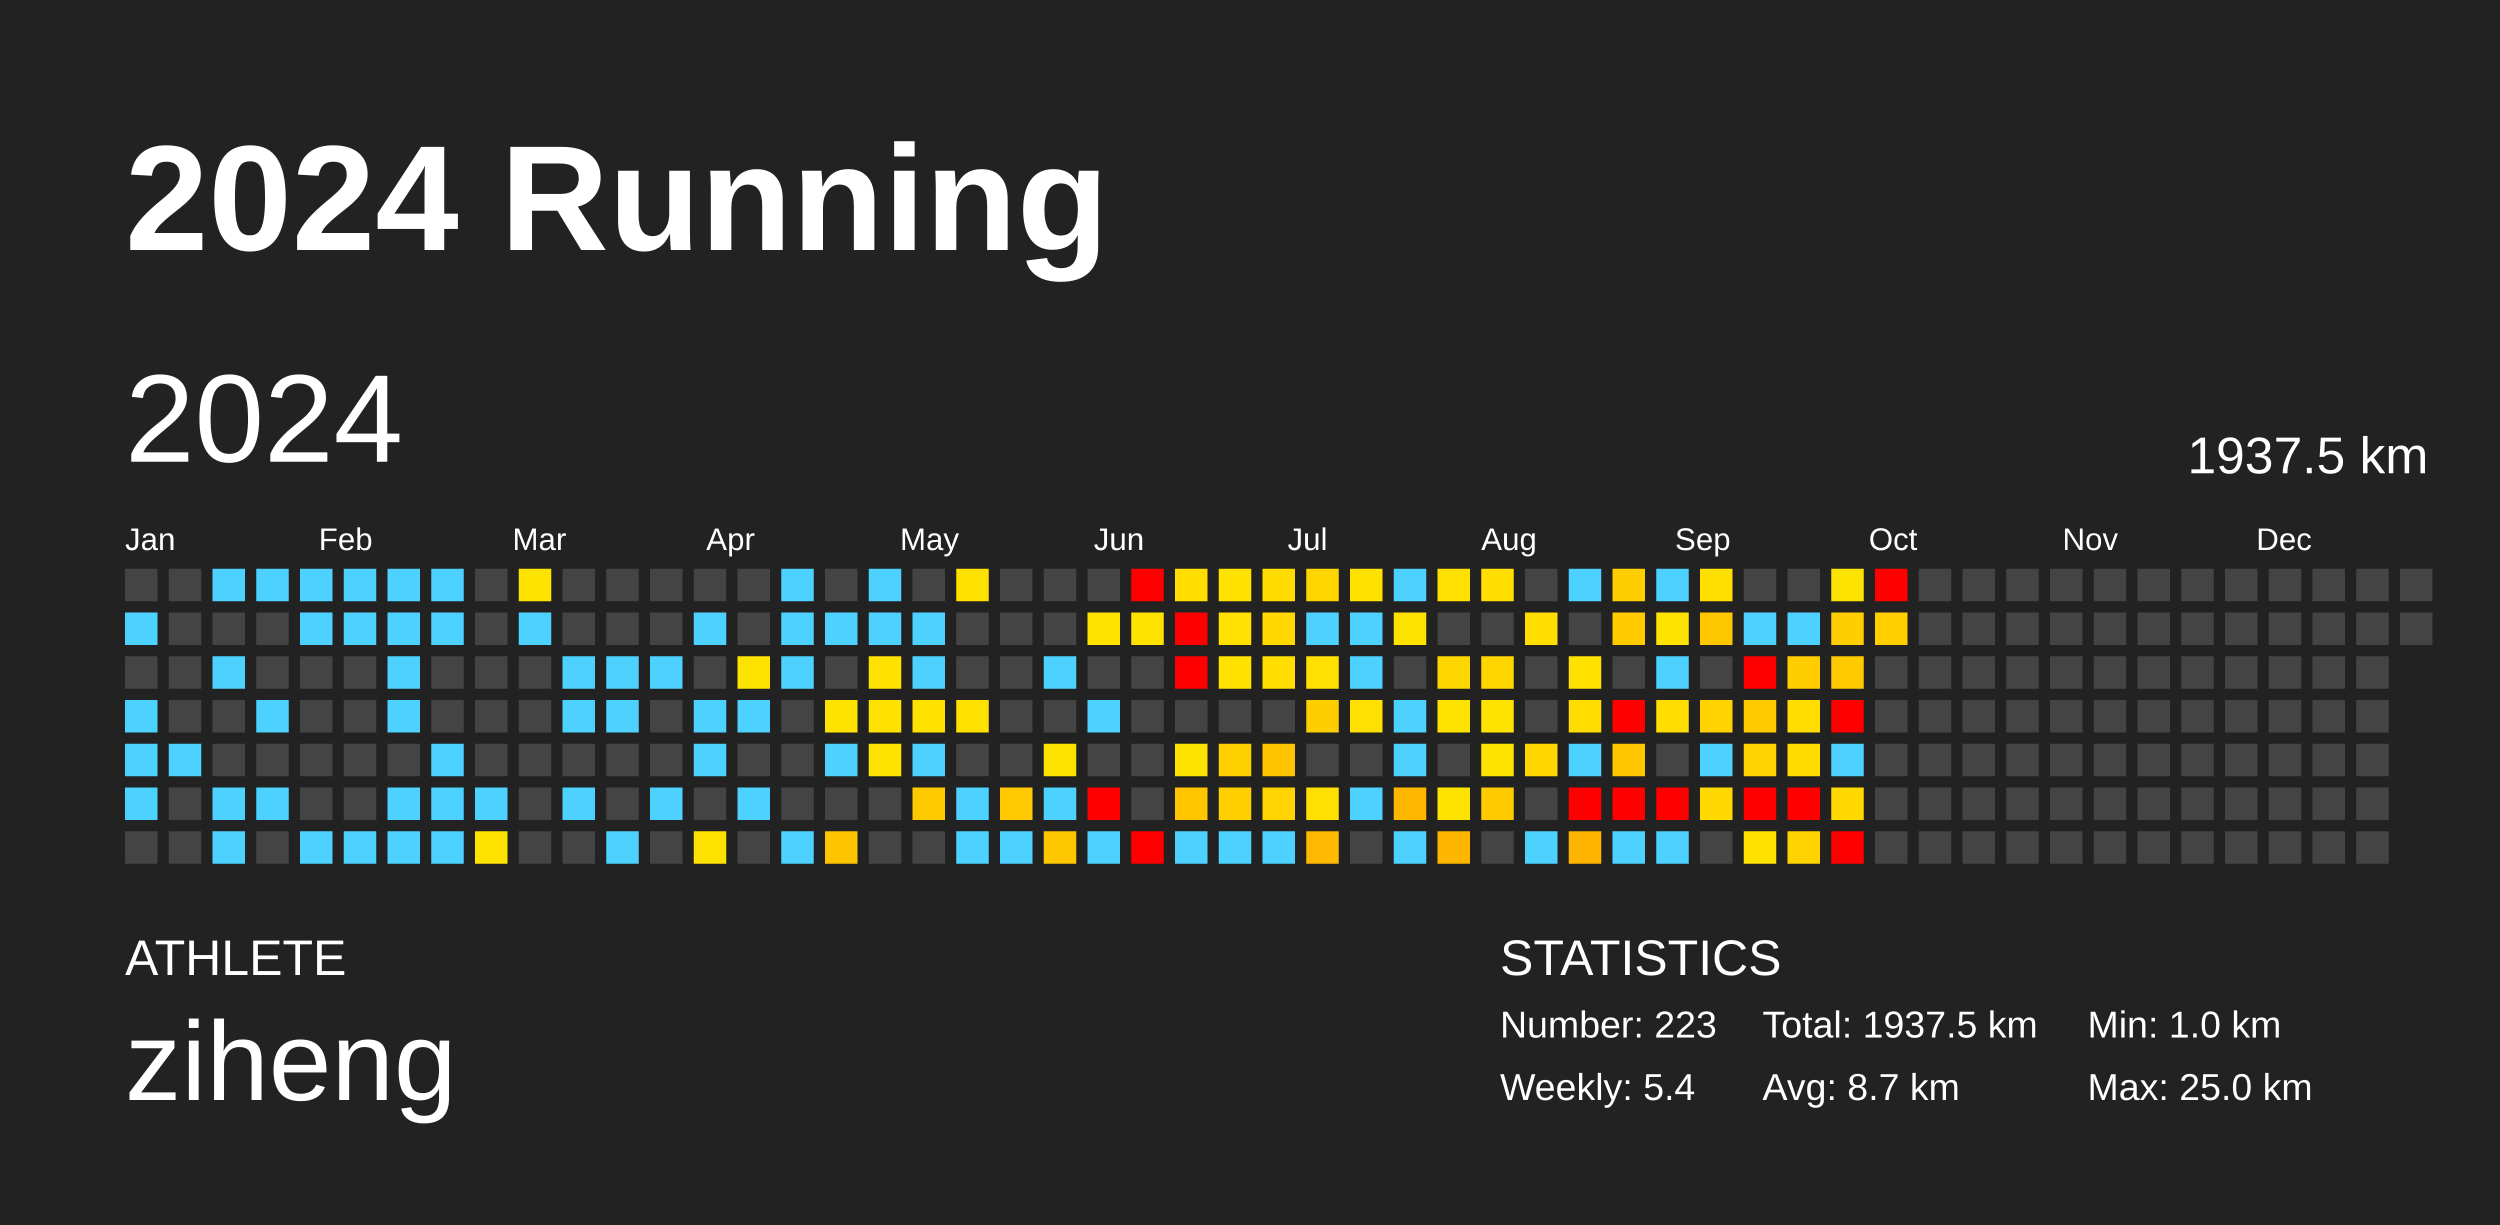
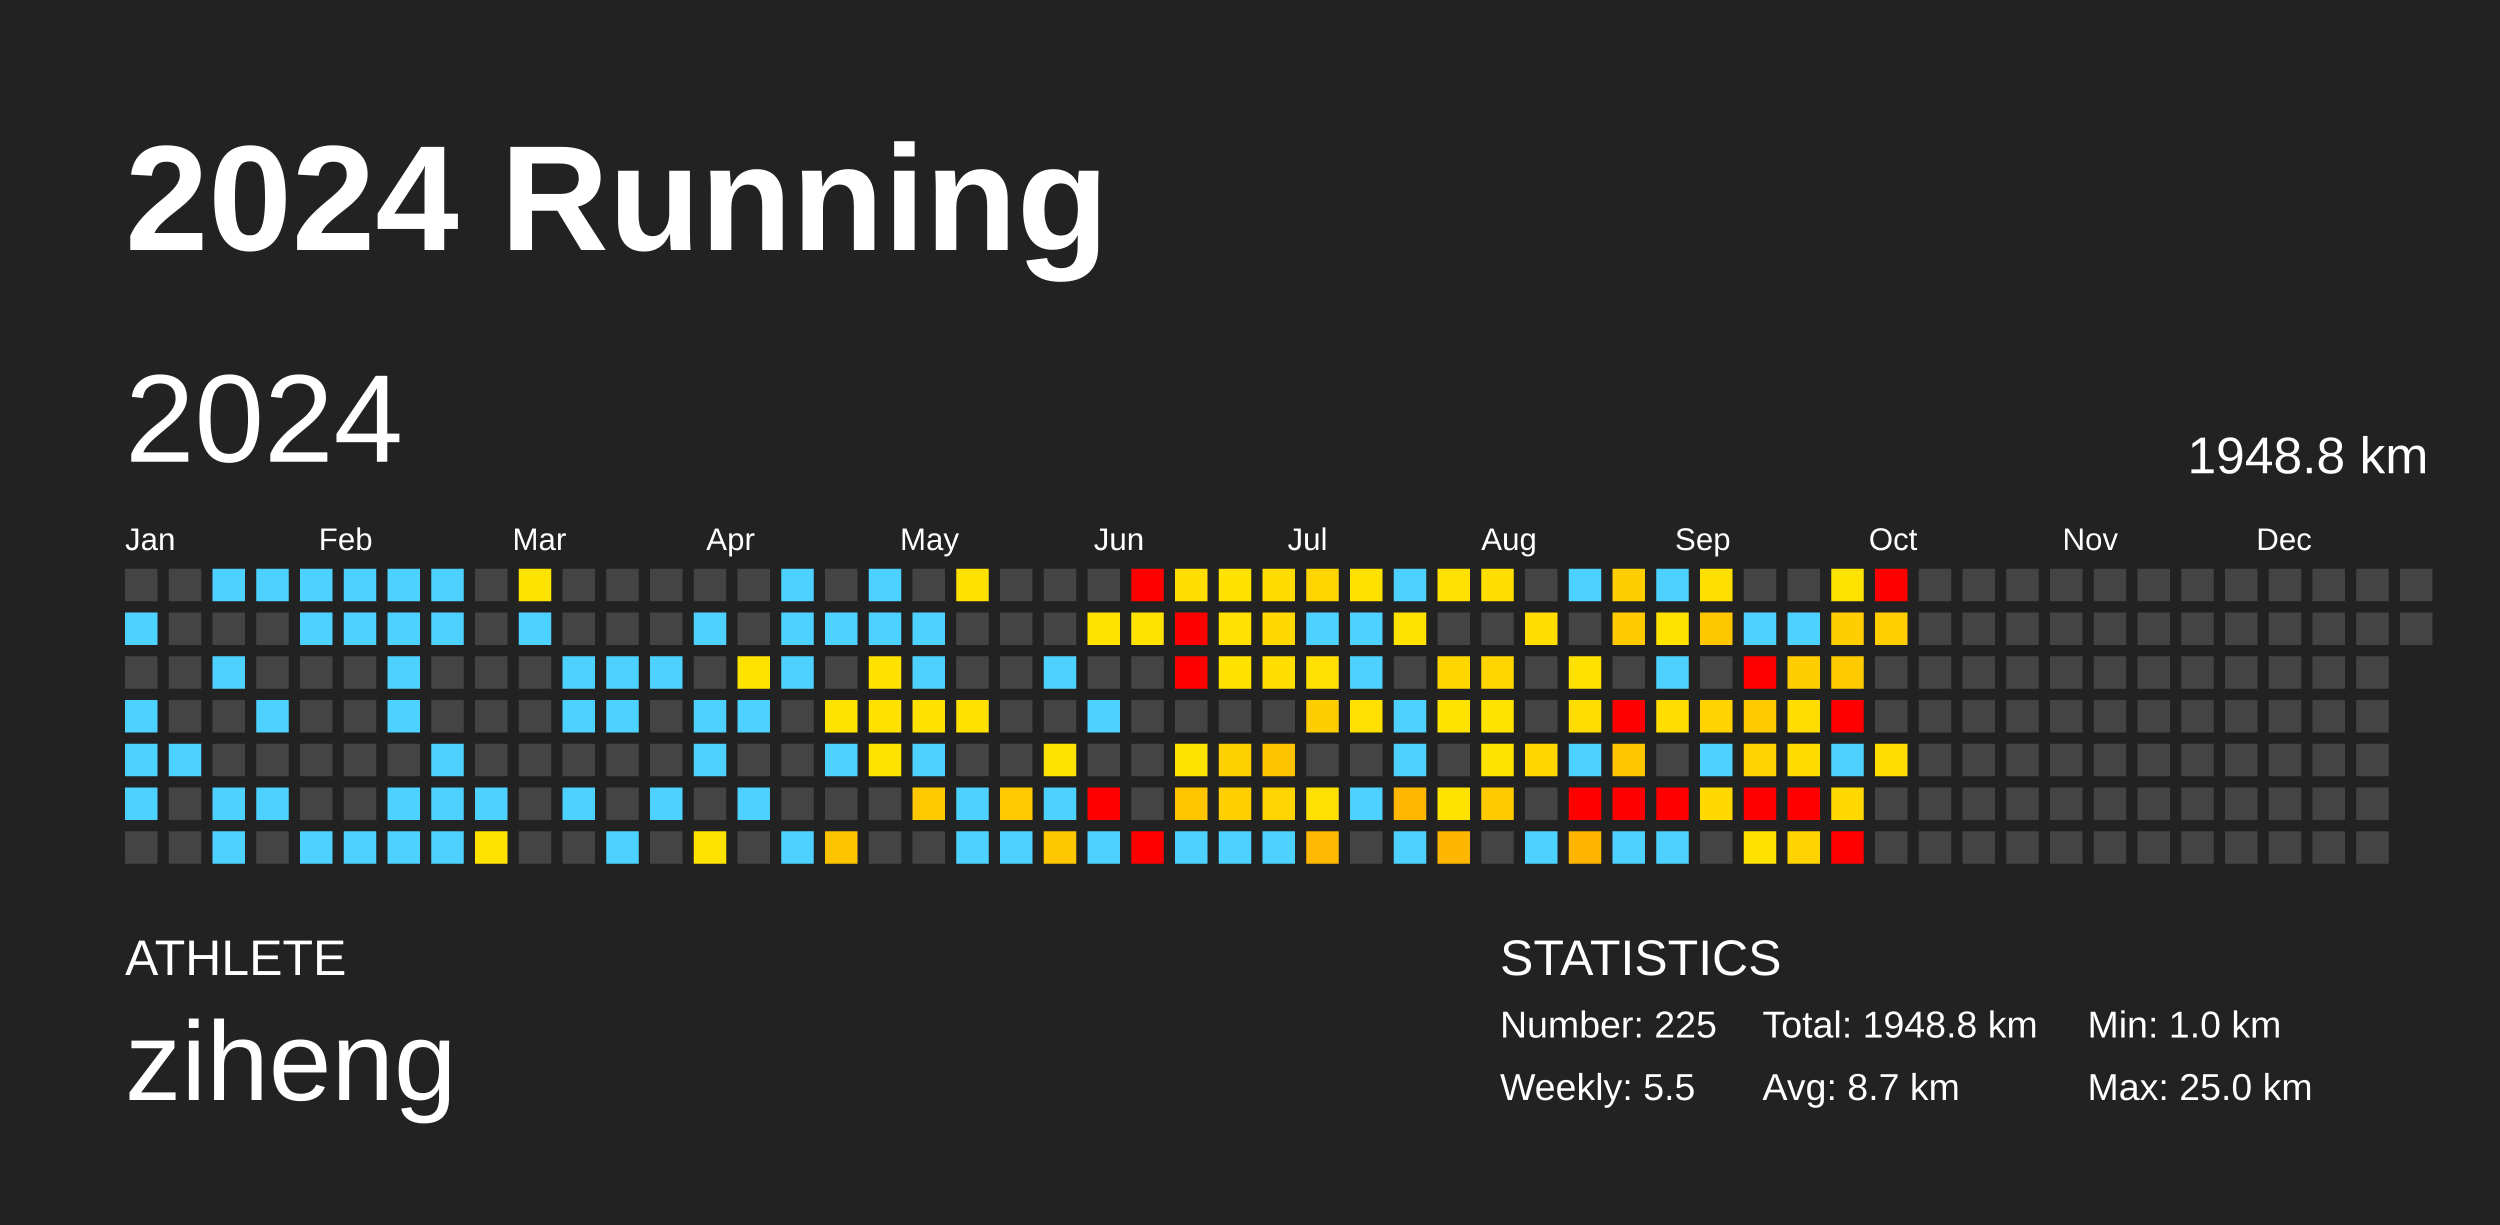
<svg xmlns="http://www.w3.org/2000/svg" baseProfile="full" height="98mm" version="1.1" viewBox="0,0,200,98" width="200mm">
  <defs />
  <rect fill="#222222" height="98" width="200" x="0" y="0" />
  <text fill="#FFFFFF" style="font-size:12px; font-family:Arial; font-weight:bold;" x="10" y="20">2024 Running</text>
  <text fill="#FFFFFF" style="font-size:4px; font-family:Arial" x="10" y="78">ATHLETE</text>
  <text fill="#FFFFFF" style="font-size:9px; font-family:Arial" x="10" y="88">ziheng</text>
  <text fill="#FFFFFF" style="font-size:4px; font-family:Arial" x="120" y="78">STATISTICS</text>
-   <text fill="#FFFFFF" style="font-size:3px; font-family:Arial" x="120" y="83">Number: 223</text>
-   <text fill="#FFFFFF" style="font-size:3px; font-family:Arial" x="120" y="88">Weekly: 5.4</text>
-   <text fill="#FFFFFF" style="font-size:3px; font-family:Arial" x="141" y="83">Total: 1937.5 km</text>
+   <text fill="#FFFFFF" style="font-size:3px; font-family:Arial" x="120" y="83">Number: 225</text>
+   <text fill="#FFFFFF" style="font-size:3px; font-family:Arial" x="120" y="88">Weekly: 5.5</text>
+   <text fill="#FFFFFF" style="font-size:3px; font-family:Arial" x="141" y="83">Total: 1948.8 km</text>
  <text fill="#FFFFFF" style="font-size:3px; font-family:Arial" x="141" y="88">Avg: 8.7 km</text>
  <text fill="#FFFFFF" style="font-size:3px; font-family:Arial" x="167" y="83">Min: 1.0 km</text>
  <text fill="#FFFFFF" style="font-size:3px; font-family:Arial" x="167" y="88">Max: 25.0 km</text>
  <text dominant-baseline="hanging" fill="#FFFFFF" style="font-size:10.0px; font-family:Arial;" x="10" y="30">2024</text>
-   <text dominant-baseline="hanging" fill="#FFFFFF" style="font-size:4.125px; font-family:Arial;" x="175" y="35">1937.5 km</text>
+   <text dominant-baseline="hanging" fill="#FFFFFF" style="font-size:4.125px; font-family:Arial;" x="175" y="35">1948.8 km</text>
  <text fill="#FFFFFF" style="font-size:2.5px; font-family:Arial" x="10.0" y="44">Jan</text>
  <text fill="#FFFFFF" style="font-size:2.5px; font-family:Arial" x="25.5" y="44">Feb</text>
  <text fill="#FFFFFF" style="font-size:2.5px; font-family:Arial" x="41.0" y="44">Mar</text>
  <text fill="#FFFFFF" style="font-size:2.5px; font-family:Arial" x="56.5" y="44">Apr</text>
  <text fill="#FFFFFF" style="font-size:2.5px; font-family:Arial" x="72.0" y="44">May</text>
  <text fill="#FFFFFF" style="font-size:2.5px; font-family:Arial" x="87.5" y="44">Jun</text>
  <text fill="#FFFFFF" style="font-size:2.5px; font-family:Arial" x="103.0" y="44">Jul</text>
  <text fill="#FFFFFF" style="font-size:2.5px; font-family:Arial" x="118.5" y="44">Aug</text>
  <text fill="#FFFFFF" style="font-size:2.5px; font-family:Arial" x="134.0" y="44">Sep</text>
  <text fill="#FFFFFF" style="font-size:2.5px; font-family:Arial" x="149.5" y="44">Oct</text>
  <text fill="#FFFFFF" style="font-size:2.5px; font-family:Arial" x="165.0" y="44">Nov</text>
  <text fill="#FFFFFF" style="font-size:2.5px; font-family:Arial" x="180.5" y="44">Dec</text>
  <rect fill="#444444" height="2.6" width="2.6" x="10.0" y="45.5" />
  <rect fill="#4dd2ff" height="2.6" width="2.6" x="10.0" y="49.0" />
  <rect fill="#444444" height="2.6" width="2.6" x="10.0" y="52.5" />
  <rect fill="#4dd2ff" height="2.6" width="2.6" x="10.0" y="56.0" />
  <rect fill="#4dd2ff" height="2.6" width="2.6" x="10.0" y="59.5" />
  <rect fill="#4dd2ff" height="2.6" width="2.6" x="10.0" y="63.0" />
  <rect fill="#444444" height="2.6" width="2.6" x="10.0" y="66.5" />
  <rect fill="#444444" height="2.6" width="2.6" x="13.5" y="45.5" />
  <rect fill="#444444" height="2.6" width="2.6" x="13.5" y="49.0" />
  <rect fill="#444444" height="2.6" width="2.6" x="13.5" y="52.5" />
  <rect fill="#444444" height="2.6" width="2.6" x="13.5" y="56.0" />
  <rect fill="#4dd2ff" height="2.6" width="2.6" x="13.5" y="59.5" />
  <rect fill="#444444" height="2.6" width="2.6" x="13.5" y="63.0" />
  <rect fill="#444444" height="2.6" width="2.6" x="13.5" y="66.5" />
  <rect fill="#4dd2ff" height="2.6" width="2.6" x="17.0" y="45.5" />
  <rect fill="#444444" height="2.6" width="2.6" x="17.0" y="49.0" />
  <rect fill="#4dd2ff" height="2.6" width="2.6" x="17.0" y="52.5" />
  <rect fill="#444444" height="2.6" width="2.6" x="17.0" y="56.0" />
  <rect fill="#444444" height="2.6" width="2.6" x="17.0" y="59.5" />
  <rect fill="#4dd2ff" height="2.6" width="2.6" x="17.0" y="63.0" />
  <rect fill="#4dd2ff" height="2.6" width="2.6" x="17.0" y="66.5" />
  <rect fill="#4dd2ff" height="2.6" width="2.6" x="20.5" y="45.5" />
  <rect fill="#444444" height="2.6" width="2.6" x="20.5" y="49.0" />
  <rect fill="#444444" height="2.6" width="2.6" x="20.5" y="52.5" />
  <rect fill="#4dd2ff" height="2.6" width="2.6" x="20.5" y="56.0" />
  <rect fill="#444444" height="2.6" width="2.6" x="20.5" y="59.5" />
  <rect fill="#4dd2ff" height="2.6" width="2.6" x="20.5" y="63.0" />
  <rect fill="#444444" height="2.6" width="2.6" x="20.5" y="66.5" />
  <rect fill="#4dd2ff" height="2.6" width="2.6" x="24.0" y="45.5" />
  <rect fill="#4dd2ff" height="2.6" width="2.6" x="24.0" y="49.0" />
  <rect fill="#444444" height="2.6" width="2.6" x="24.0" y="52.5" />
  <rect fill="#444444" height="2.6" width="2.6" x="24.0" y="56.0" />
  <rect fill="#444444" height="2.6" width="2.6" x="24.0" y="59.5" />
  <rect fill="#444444" height="2.6" width="2.6" x="24.0" y="63.0" />
  <rect fill="#4dd2ff" height="2.6" width="2.6" x="24.0" y="66.5" />
  <rect fill="#4dd2ff" height="2.6" width="2.6" x="27.5" y="45.5" />
  <rect fill="#4dd2ff" height="2.6" width="2.6" x="27.5" y="49.0" />
  <rect fill="#444444" height="2.6" width="2.6" x="27.5" y="52.5" />
  <rect fill="#444444" height="2.6" width="2.6" x="27.5" y="56.0" />
  <rect fill="#444444" height="2.6" width="2.6" x="27.5" y="59.5" />
  <rect fill="#444444" height="2.6" width="2.6" x="27.5" y="63.0" />
  <rect fill="#4dd2ff" height="2.6" width="2.6" x="27.5" y="66.5" />
  <rect fill="#4dd2ff" height="2.6" width="2.6" x="31.0" y="45.5" />
  <rect fill="#4dd2ff" height="2.6" width="2.6" x="31.0" y="49.0" />
  <rect fill="#4dd2ff" height="2.6" width="2.6" x="31.0" y="52.5" />
  <rect fill="#4dd2ff" height="2.6" width="2.6" x="31.0" y="56.0" />
  <rect fill="#444444" height="2.6" width="2.6" x="31.0" y="59.5" />
  <rect fill="#4dd2ff" height="2.6" width="2.6" x="31.0" y="63.0" />
  <rect fill="#4dd2ff" height="2.6" width="2.6" x="31.0" y="66.5" />
  <rect fill="#4dd2ff" height="2.6" width="2.6" x="34.5" y="45.5" />
  <rect fill="#4dd2ff" height="2.6" width="2.6" x="34.5" y="49.0" />
  <rect fill="#444444" height="2.6" width="2.6" x="34.5" y="52.5" />
  <rect fill="#444444" height="2.6" width="2.6" x="34.5" y="56.0" />
  <rect fill="#4dd2ff" height="2.6" width="2.6" x="34.5" y="59.5" />
  <rect fill="#4dd2ff" height="2.6" width="2.6" x="34.5" y="63.0" />
  <rect fill="#4dd2ff" height="2.6" width="2.6" x="34.5" y="66.5" />
  <rect fill="#444444" height="2.6" width="2.6" x="38.0" y="45.5" />
  <rect fill="#444444" height="2.6" width="2.6" x="38.0" y="49.0" />
  <rect fill="#444444" height="2.6" width="2.6" x="38.0" y="52.5" />
  <rect fill="#444444" height="2.6" width="2.6" x="38.0" y="56.0" />
  <rect fill="#444444" height="2.6" width="2.6" x="38.0" y="59.5" />
  <rect fill="#4dd2ff" height="2.6" width="2.6" x="38.0" y="63.0" />
  <rect fill="#ffe300" height="2.6" width="2.6" x="38.0" y="66.5" />
  <rect fill="#ffe300" height="2.6" width="2.6" x="41.5" y="45.5" />
  <rect fill="#4dd2ff" height="2.6" width="2.6" x="41.5" y="49.0" />
  <rect fill="#444444" height="2.6" width="2.6" x="41.5" y="52.5" />
  <rect fill="#444444" height="2.6" width="2.6" x="41.5" y="56.0" />
  <rect fill="#444444" height="2.6" width="2.6" x="41.5" y="59.5" />
  <rect fill="#444444" height="2.6" width="2.6" x="41.5" y="63.0" />
  <rect fill="#444444" height="2.6" width="2.6" x="41.5" y="66.5" />
  <rect fill="#444444" height="2.6" width="2.6" x="45.0" y="45.5" />
  <rect fill="#444444" height="2.6" width="2.6" x="45.0" y="49.0" />
  <rect fill="#4dd2ff" height="2.6" width="2.6" x="45.0" y="52.5" />
  <rect fill="#4dd2ff" height="2.6" width="2.6" x="45.0" y="56.0" />
  <rect fill="#444444" height="2.6" width="2.6" x="45.0" y="59.5" />
  <rect fill="#4dd2ff" height="2.6" width="2.6" x="45.0" y="63.0" />
  <rect fill="#444444" height="2.6" width="2.6" x="45.0" y="66.5" />
  <rect fill="#444444" height="2.6" width="2.6" x="48.5" y="45.5" />
  <rect fill="#444444" height="2.6" width="2.6" x="48.5" y="49.0" />
  <rect fill="#4dd2ff" height="2.6" width="2.6" x="48.5" y="52.5" />
  <rect fill="#4dd2ff" height="2.6" width="2.6" x="48.5" y="56.0" />
  <rect fill="#444444" height="2.6" width="2.6" x="48.5" y="59.5" />
  <rect fill="#444444" height="2.6" width="2.6" x="48.5" y="63.0" />
  <rect fill="#4dd2ff" height="2.6" width="2.6" x="48.5" y="66.5" />
  <rect fill="#444444" height="2.6" width="2.6" x="52.0" y="45.5" />
  <rect fill="#444444" height="2.6" width="2.6" x="52.0" y="49.0" />
  <rect fill="#4dd2ff" height="2.6" width="2.6" x="52.0" y="52.5" />
  <rect fill="#444444" height="2.6" width="2.6" x="52.0" y="56.0" />
  <rect fill="#444444" height="2.6" width="2.6" x="52.0" y="59.5" />
  <rect fill="#4dd2ff" height="2.6" width="2.6" x="52.0" y="63.0" />
  <rect fill="#444444" height="2.6" width="2.6" x="52.0" y="66.5" />
  <rect fill="#444444" height="2.6" width="2.6" x="55.5" y="45.5" />
  <rect fill="#4dd2ff" height="2.6" width="2.6" x="55.5" y="49.0" />
  <rect fill="#444444" height="2.6" width="2.6" x="55.5" y="52.5" />
  <rect fill="#4dd2ff" height="2.6" width="2.6" x="55.5" y="56.0" />
  <rect fill="#4dd2ff" height="2.6" width="2.6" x="55.5" y="59.5" />
  <rect fill="#444444" height="2.6" width="2.6" x="55.5" y="63.0" />
  <rect fill="#ffe300" height="2.6" width="2.6" x="55.5" y="66.5" />
  <rect fill="#444444" height="2.6" width="2.6" x="59.0" y="45.5" />
  <rect fill="#444444" height="2.6" width="2.6" x="59.0" y="49.0" />
  <rect fill="#ffe300" height="2.6" width="2.6" x="59.0" y="52.5" />
  <rect fill="#4dd2ff" height="2.6" width="2.6" x="59.0" y="56.0" />
  <rect fill="#444444" height="2.6" width="2.6" x="59.0" y="59.5" />
  <rect fill="#4dd2ff" height="2.6" width="2.6" x="59.0" y="63.0" />
  <rect fill="#444444" height="2.6" width="2.6" x="59.0" y="66.5" />
  <rect fill="#4dd2ff" height="2.6" width="2.6" x="62.5" y="45.5" />
  <rect fill="#4dd2ff" height="2.6" width="2.6" x="62.5" y="49.0" />
  <rect fill="#4dd2ff" height="2.6" width="2.6" x="62.5" y="52.5" />
  <rect fill="#444444" height="2.6" width="2.6" x="62.5" y="56.0" />
  <rect fill="#444444" height="2.6" width="2.6" x="62.5" y="59.5" />
  <rect fill="#444444" height="2.6" width="2.6" x="62.5" y="63.0" />
  <rect fill="#4dd2ff" height="2.6" width="2.6" x="62.5" y="66.5" />
  <rect fill="#444444" height="2.6" width="2.6" x="66.0" y="45.5" />
  <rect fill="#4dd2ff" height="2.6" width="2.6" x="66.0" y="49.0" />
  <rect fill="#444444" height="2.6" width="2.6" x="66.0" y="52.5" />
  <rect fill="#ffe300" height="2.6" width="2.6" x="66.0" y="56.0" />
  <rect fill="#4dd2ff" height="2.6" width="2.6" x="66.0" y="59.5" />
  <rect fill="#444444" height="2.6" width="2.6" x="66.0" y="63.0" />
  <rect fill="#ffc400" height="2.6" width="2.6" x="66.0" y="66.5" />
  <rect fill="#4dd2ff" height="2.6" width="2.6" x="69.5" y="45.5" />
  <rect fill="#4dd2ff" height="2.6" width="2.6" x="69.5" y="49.0" />
  <rect fill="#ffe100" height="2.6" width="2.6" x="69.5" y="52.5" />
  <rect fill="#ffe100" height="2.6" width="2.6" x="69.5" y="56.0" />
  <rect fill="#ffe300" height="2.6" width="2.6" x="69.5" y="59.5" />
  <rect fill="#444444" height="2.6" width="2.6" x="69.5" y="63.0" />
  <rect fill="#444444" height="2.6" width="2.6" x="69.5" y="66.5" />
  <rect fill="#444444" height="2.6" width="2.6" x="73.0" y="45.5" />
  <rect fill="#4dd2ff" height="2.6" width="2.6" x="73.0" y="49.0" />
  <rect fill="#4dd2ff" height="2.6" width="2.6" x="73.0" y="52.5" />
  <rect fill="#ffe200" height="2.6" width="2.6" x="73.0" y="56.0" />
  <rect fill="#4dd2ff" height="2.6" width="2.6" x="73.0" y="59.5" />
  <rect fill="#ffc900" height="2.6" width="2.6" x="73.0" y="63.0" />
  <rect fill="#444444" height="2.6" width="2.6" x="73.0" y="66.5" />
  <rect fill="#ffe100" height="2.6" width="2.6" x="76.5" y="45.5" />
  <rect fill="#444444" height="2.6" width="2.6" x="76.5" y="49.0" />
  <rect fill="#444444" height="2.6" width="2.6" x="76.5" y="52.5" />
  <rect fill="#ffe100" height="2.6" width="2.6" x="76.5" y="56.0" />
  <rect fill="#444444" height="2.6" width="2.6" x="76.5" y="59.5" />
  <rect fill="#4dd2ff" height="2.6" width="2.6" x="76.5" y="63.0" />
  <rect fill="#4dd2ff" height="2.6" width="2.6" x="76.5" y="66.5" />
  <rect fill="#444444" height="2.6" width="2.6" x="80.0" y="45.5" />
  <rect fill="#444444" height="2.6" width="2.6" x="80.0" y="49.0" />
  <rect fill="#444444" height="2.6" width="2.6" x="80.0" y="52.5" />
  <rect fill="#444444" height="2.6" width="2.6" x="80.0" y="56.0" />
  <rect fill="#444444" height="2.6" width="2.6" x="80.0" y="59.5" />
  <rect fill="#ffc800" height="2.6" width="2.6" x="80.0" y="63.0" />
  <rect fill="#4dd2ff" height="2.6" width="2.6" x="80.0" y="66.5" />
  <rect fill="#444444" height="2.6" width="2.6" x="83.5" y="45.5" />
  <rect fill="#444444" height="2.6" width="2.6" x="83.5" y="49.0" />
  <rect fill="#4dd2ff" height="2.6" width="2.6" x="83.5" y="52.5" />
  <rect fill="#444444" height="2.6" width="2.6" x="83.5" y="56.0" />
  <rect fill="#ffe300" height="2.6" width="2.6" x="83.5" y="59.5" />
  <rect fill="#4dd2ff" height="2.6" width="2.6" x="83.5" y="63.0" />
  <rect fill="#ffc700" height="2.6" width="2.6" x="83.5" y="66.5" />
  <rect fill="#444444" height="2.6" width="2.6" x="87.0" y="45.5" />
  <rect fill="#ffe300" height="2.6" width="2.6" x="87.0" y="49.0" />
  <rect fill="#444444" height="2.6" width="2.6" x="87.0" y="52.5" />
  <rect fill="#4dd2ff" height="2.6" width="2.6" x="87.0" y="56.0" />
  <rect fill="#444444" height="2.6" width="2.6" x="87.0" y="59.5" />
  <rect fill="red" height="2.6" width="2.6" x="87.0" y="63.0" />
  <rect fill="#4dd2ff" height="2.6" width="2.6" x="87.0" y="66.5" />
  <rect fill="red" height="2.6" width="2.6" x="90.5" y="45.5" />
  <rect fill="#ffe300" height="2.6" width="2.6" x="90.5" y="49.0" />
  <rect fill="#444444" height="2.6" width="2.6" x="90.5" y="52.5" />
  <rect fill="#444444" height="2.6" width="2.6" x="90.5" y="56.0" />
  <rect fill="#444444" height="2.6" width="2.6" x="90.5" y="59.5" />
  <rect fill="#444444" height="2.6" width="2.6" x="90.5" y="63.0" />
  <rect fill="red" height="2.6" width="2.6" x="90.5" y="66.5" />
  <rect fill="#ffde00" height="2.6" width="2.6" x="94.0" y="45.5" />
  <rect fill="red" height="2.6" width="2.6" x="94.0" y="49.0" />
  <rect fill="red" height="2.6" width="2.6" x="94.0" y="52.5" />
  <rect fill="#444444" height="2.6" width="2.6" x="94.0" y="56.0" />
  <rect fill="#ffe300" height="2.6" width="2.6" x="94.0" y="59.5" />
  <rect fill="#ffc600" height="2.6" width="2.6" x="94.0" y="63.0" />
  <rect fill="#4dd2ff" height="2.6" width="2.6" x="94.0" y="66.5" />
  <rect fill="#ffe200" height="2.6" width="2.6" x="97.5" y="45.5" />
  <rect fill="#ffe000" height="2.6" width="2.6" x="97.5" y="49.0" />
  <rect fill="#ffe200" height="2.6" width="2.6" x="97.5" y="52.5" />
  <rect fill="#444444" height="2.6" width="2.6" x="97.5" y="56.0" />
  <rect fill="#ffd000" height="2.6" width="2.6" x="97.5" y="59.5" />
  <rect fill="#ffcf00" height="2.6" width="2.6" x="97.5" y="63.0" />
  <rect fill="#4dd2ff" height="2.6" width="2.6" x="97.5" y="66.5" />
  <rect fill="#ffdb00" height="2.6" width="2.6" x="101.0" y="45.5" />
  <rect fill="#ffd900" height="2.6" width="2.6" x="101.0" y="49.0" />
  <rect fill="#ffde00" height="2.6" width="2.6" x="101.0" y="52.5" />
  <rect fill="#444444" height="2.6" width="2.6" x="101.0" y="56.0" />
  <rect fill="#ffc400" height="2.6" width="2.6" x="101.0" y="59.5" />
  <rect fill="#ffd400" height="2.6" width="2.6" x="101.0" y="63.0" />
  <rect fill="#4dd2ff" height="2.6" width="2.6" x="101.0" y="66.5" />
  <rect fill="#ffd500" height="2.6" width="2.6" x="104.5" y="45.5" />
  <rect fill="#4dd2ff" height="2.6" width="2.6" x="104.5" y="49.0" />
  <rect fill="#ffe000" height="2.6" width="2.6" x="104.5" y="52.5" />
  <rect fill="#ffce00" height="2.6" width="2.6" x="104.5" y="56.0" />
  <rect fill="#444444" height="2.6" width="2.6" x="104.5" y="59.5" />
  <rect fill="#ffe000" height="2.6" width="2.6" x="104.5" y="63.0" />
  <rect fill="#ffb900" height="2.6" width="2.6" x="104.5" y="66.5" />
  <rect fill="#ffe100" height="2.6" width="2.6" x="108.0" y="45.5" />
  <rect fill="#4dd2ff" height="2.6" width="2.6" x="108.0" y="49.0" />
  <rect fill="#4dd2ff" height="2.6" width="2.6" x="108.0" y="52.5" />
  <rect fill="#ffe000" height="2.6" width="2.6" x="108.0" y="56.0" />
  <rect fill="#444444" height="2.6" width="2.6" x="108.0" y="59.5" />
  <rect fill="#4dd2ff" height="2.6" width="2.6" x="108.0" y="63.0" />
  <rect fill="#444444" height="2.6" width="2.6" x="108.0" y="66.5" />
  <rect fill="#4dd2ff" height="2.6" width="2.6" x="111.5" y="45.5" />
  <rect fill="#ffe300" height="2.6" width="2.6" x="111.5" y="49.0" />
  <rect fill="#444444" height="2.6" width="2.6" x="111.5" y="52.5" />
  <rect fill="#4dd2ff" height="2.6" width="2.6" x="111.5" y="56.0" />
  <rect fill="#4dd2ff" height="2.6" width="2.6" x="111.5" y="59.5" />
  <rect fill="#ffb700" height="2.6" width="2.6" x="111.5" y="63.0" />
  <rect fill="#4dd2ff" height="2.6" width="2.6" x="111.5" y="66.5" />
  <rect fill="#ffe000" height="2.6" width="2.6" x="115.0" y="45.5" />
  <rect fill="#444444" height="2.6" width="2.6" x="115.0" y="49.0" />
  <rect fill="#ffd700" height="2.6" width="2.6" x="115.0" y="52.5" />
  <rect fill="#ffe300" height="2.6" width="2.6" x="115.0" y="56.0" />
  <rect fill="#444444" height="2.6" width="2.6" x="115.0" y="59.5" />
  <rect fill="#ffe300" height="2.6" width="2.6" x="115.0" y="63.0" />
  <rect fill="#ffb600" height="2.6" width="2.6" x="115.0" y="66.5" />
  <rect fill="#ffde00" height="2.6" width="2.6" x="118.5" y="45.5" />
  <rect fill="#444444" height="2.6" width="2.6" x="118.5" y="49.0" />
  <rect fill="#ffd600" height="2.6" width="2.6" x="118.5" y="52.5" />
  <rect fill="#ffe300" height="2.6" width="2.6" x="118.5" y="56.0" />
  <rect fill="#ffe300" height="2.6" width="2.6" x="118.5" y="59.5" />
  <rect fill="#ffcb00" height="2.6" width="2.6" x="118.5" y="63.0" />
  <rect fill="#444444" height="2.6" width="2.6" x="118.5" y="66.5" />
  <rect fill="#444444" height="2.6" width="2.6" x="122.0" y="45.5" />
  <rect fill="#ffde00" height="2.6" width="2.6" x="122.0" y="49.0" />
  <rect fill="#444444" height="2.6" width="2.6" x="122.0" y="52.5" />
  <rect fill="#444444" height="2.6" width="2.6" x="122.0" y="56.0" />
  <rect fill="#ffd700" height="2.6" width="2.6" x="122.0" y="59.5" />
  <rect fill="#444444" height="2.6" width="2.6" x="122.0" y="63.0" />
  <rect fill="#4dd2ff" height="2.6" width="2.6" x="122.0" y="66.5" />
  <rect fill="#4dd2ff" height="2.6" width="2.6" x="125.5" y="45.5" />
  <rect fill="#444444" height="2.6" width="2.6" x="125.5" y="49.0" />
  <rect fill="#ffe100" height="2.6" width="2.6" x="125.5" y="52.5" />
  <rect fill="#ffdd00" height="2.6" width="2.6" x="125.5" y="56.0" />
  <rect fill="#4dd2ff" height="2.6" width="2.6" x="125.5" y="59.5" />
  <rect fill="red" height="2.6" width="2.6" x="125.5" y="63.0" />
  <rect fill="#ffb500" height="2.6" width="2.6" x="125.5" y="66.5" />
  <rect fill="#ffce00" height="2.6" width="2.6" x="129.0" y="45.5" />
  <rect fill="#ffca00" height="2.6" width="2.6" x="129.0" y="49.0" />
  <rect fill="#444444" height="2.6" width="2.6" x="129.0" y="52.5" />
  <rect fill="red" height="2.6" width="2.6" x="129.0" y="56.0" />
  <rect fill="#ffc500" height="2.6" width="2.6" x="129.0" y="59.5" />
  <rect fill="red" height="2.6" width="2.6" x="129.0" y="63.0" />
  <rect fill="#4dd2ff" height="2.6" width="2.6" x="129.0" y="66.5" />
  <rect fill="#4dd2ff" height="2.6" width="2.6" x="132.5" y="45.5" />
  <rect fill="#ffe300" height="2.6" width="2.6" x="132.5" y="49.0" />
  <rect fill="#4dd2ff" height="2.6" width="2.6" x="132.5" y="52.5" />
  <rect fill="#ffdd00" height="2.6" width="2.6" x="132.5" y="56.0" />
  <rect fill="#444444" height="2.6" width="2.6" x="132.5" y="59.5" />
  <rect fill="red" height="2.6" width="2.6" x="132.5" y="63.0" />
  <rect fill="#4dd2ff" height="2.6" width="2.6" x="132.5" y="66.5" />
  <rect fill="#ffdf00" height="2.6" width="2.6" x="136.0" y="45.5" />
  <rect fill="#ffc700" height="2.6" width="2.6" x="136.0" y="49.0" />
  <rect fill="#444444" height="2.6" width="2.6" x="136.0" y="52.5" />
  <rect fill="#ffd200" height="2.6" width="2.6" x="136.0" y="56.0" />
  <rect fill="#4dd2ff" height="2.6" width="2.6" x="136.0" y="59.5" />
  <rect fill="#ffd900" height="2.6" width="2.6" x="136.0" y="63.0" />
  <rect fill="#444444" height="2.6" width="2.6" x="136.0" y="66.5" />
  <rect fill="#444444" height="2.6" width="2.6" x="139.5" y="45.5" />
  <rect fill="#4dd2ff" height="2.6" width="2.6" x="139.5" y="49.0" />
  <rect fill="red" height="2.6" width="2.6" x="139.5" y="52.5" />
  <rect fill="#ffca00" height="2.6" width="2.6" x="139.5" y="56.0" />
  <rect fill="#ffd300" height="2.6" width="2.6" x="139.5" y="59.5" />
  <rect fill="red" height="2.6" width="2.6" x="139.5" y="63.0" />
  <rect fill="#ffe100" height="2.6" width="2.6" x="139.5" y="66.5" />
  <rect fill="#444444" height="2.6" width="2.6" x="143.0" y="45.5" />
  <rect fill="#4dd2ff" height="2.6" width="2.6" x="143.0" y="49.0" />
  <rect fill="#ffcd00" height="2.6" width="2.6" x="143.0" y="52.5" />
  <rect fill="#ffdd00" height="2.6" width="2.6" x="143.0" y="56.0" />
  <rect fill="#ffdc00" height="2.6" width="2.6" x="143.0" y="59.5" />
  <rect fill="red" height="2.6" width="2.6" x="143.0" y="63.0" />
  <rect fill="#ffd300" height="2.6" width="2.6" x="143.0" y="66.5" />
  <rect fill="#ffe300" height="2.6" width="2.6" x="146.5" y="45.5" />
  <rect fill="#ffcd00" height="2.6" width="2.6" x="146.5" y="49.0" />
  <rect fill="#ffcb00" height="2.6" width="2.6" x="146.5" y="52.5" />
  <rect fill="red" height="2.6" width="2.6" x="146.5" y="56.0" />
  <rect fill="#4dd2ff" height="2.6" width="2.6" x="146.5" y="59.5" />
  <rect fill="#ffd900" height="2.6" width="2.6" x="146.5" y="63.0" />
  <rect fill="red" height="2.6" width="2.6" x="146.5" y="66.5" />
  <rect fill="red" height="2.6" width="2.6" x="150.0" y="45.5" />
  <rect fill="#ffcf00" height="2.6" width="2.6" x="150.0" y="49.0" />
  <rect fill="#444444" height="2.6" width="2.6" x="150.0" y="52.5" />
  <rect fill="#444444" height="2.6" width="2.6" x="150.0" y="56.0" />
-   <rect fill="#444444" height="2.6" width="2.6" x="150.0" y="59.5" />
+   <rect fill="#ffdd00" height="2.6" width="2.6" x="150.0" y="59.5" />
  <rect fill="#444444" height="2.6" width="2.6" x="150.0" y="63.0" />
  <rect fill="#444444" height="2.6" width="2.6" x="150.0" y="66.5" />
  <rect fill="#444444" height="2.6" width="2.6" x="153.5" y="45.5" />
  <rect fill="#444444" height="2.6" width="2.6" x="153.5" y="49.0" />
  <rect fill="#444444" height="2.6" width="2.6" x="153.5" y="52.5" />
  <rect fill="#444444" height="2.6" width="2.6" x="153.5" y="56.0" />
  <rect fill="#444444" height="2.6" width="2.6" x="153.5" y="59.5" />
  <rect fill="#444444" height="2.6" width="2.6" x="153.5" y="63.0" />
  <rect fill="#444444" height="2.6" width="2.6" x="153.5" y="66.5" />
  <rect fill="#444444" height="2.6" width="2.6" x="157.0" y="45.5" />
  <rect fill="#444444" height="2.6" width="2.6" x="157.0" y="49.0" />
  <rect fill="#444444" height="2.6" width="2.6" x="157.0" y="52.5" />
  <rect fill="#444444" height="2.6" width="2.6" x="157.0" y="56.0" />
  <rect fill="#444444" height="2.6" width="2.6" x="157.0" y="59.5" />
  <rect fill="#444444" height="2.6" width="2.6" x="157.0" y="63.0" />
  <rect fill="#444444" height="2.6" width="2.6" x="157.0" y="66.5" />
  <rect fill="#444444" height="2.6" width="2.6" x="160.5" y="45.5" />
  <rect fill="#444444" height="2.6" width="2.6" x="160.5" y="49.0" />
  <rect fill="#444444" height="2.6" width="2.6" x="160.5" y="52.5" />
  <rect fill="#444444" height="2.6" width="2.6" x="160.5" y="56.0" />
  <rect fill="#444444" height="2.6" width="2.6" x="160.5" y="59.5" />
  <rect fill="#444444" height="2.6" width="2.6" x="160.5" y="63.0" />
  <rect fill="#444444" height="2.6" width="2.6" x="160.5" y="66.5" />
  <rect fill="#444444" height="2.6" width="2.6" x="164.0" y="45.5" />
  <rect fill="#444444" height="2.6" width="2.6" x="164.0" y="49.0" />
  <rect fill="#444444" height="2.6" width="2.6" x="164.0" y="52.5" />
  <rect fill="#444444" height="2.6" width="2.6" x="164.0" y="56.0" />
  <rect fill="#444444" height="2.6" width="2.6" x="164.0" y="59.5" />
  <rect fill="#444444" height="2.6" width="2.6" x="164.0" y="63.0" />
  <rect fill="#444444" height="2.6" width="2.6" x="164.0" y="66.5" />
  <rect fill="#444444" height="2.6" width="2.6" x="167.5" y="45.5" />
  <rect fill="#444444" height="2.6" width="2.6" x="167.5" y="49.0" />
  <rect fill="#444444" height="2.6" width="2.6" x="167.5" y="52.5" />
  <rect fill="#444444" height="2.6" width="2.6" x="167.5" y="56.0" />
  <rect fill="#444444" height="2.6" width="2.6" x="167.5" y="59.5" />
  <rect fill="#444444" height="2.6" width="2.6" x="167.5" y="63.0" />
  <rect fill="#444444" height="2.6" width="2.6" x="167.5" y="66.5" />
  <rect fill="#444444" height="2.6" width="2.6" x="171.0" y="45.5" />
  <rect fill="#444444" height="2.6" width="2.6" x="171.0" y="49.0" />
  <rect fill="#444444" height="2.6" width="2.6" x="171.0" y="52.5" />
  <rect fill="#444444" height="2.6" width="2.6" x="171.0" y="56.0" />
  <rect fill="#444444" height="2.6" width="2.6" x="171.0" y="59.5" />
  <rect fill="#444444" height="2.6" width="2.6" x="171.0" y="63.0" />
  <rect fill="#444444" height="2.6" width="2.6" x="171.0" y="66.5" />
  <rect fill="#444444" height="2.6" width="2.6" x="174.5" y="45.5" />
  <rect fill="#444444" height="2.6" width="2.6" x="174.5" y="49.0" />
  <rect fill="#444444" height="2.6" width="2.6" x="174.5" y="52.5" />
  <rect fill="#444444" height="2.6" width="2.6" x="174.5" y="56.0" />
  <rect fill="#444444" height="2.6" width="2.6" x="174.5" y="59.5" />
  <rect fill="#444444" height="2.6" width="2.6" x="174.5" y="63.0" />
  <rect fill="#444444" height="2.6" width="2.6" x="174.5" y="66.5" />
  <rect fill="#444444" height="2.6" width="2.6" x="178.0" y="45.5" />
  <rect fill="#444444" height="2.6" width="2.6" x="178.0" y="49.0" />
  <rect fill="#444444" height="2.6" width="2.6" x="178.0" y="52.5" />
  <rect fill="#444444" height="2.6" width="2.6" x="178.0" y="56.0" />
  <rect fill="#444444" height="2.6" width="2.6" x="178.0" y="59.5" />
  <rect fill="#444444" height="2.6" width="2.6" x="178.0" y="63.0" />
  <rect fill="#444444" height="2.6" width="2.6" x="178.0" y="66.5" />
  <rect fill="#444444" height="2.6" width="2.6" x="181.5" y="45.5" />
  <rect fill="#444444" height="2.6" width="2.6" x="181.5" y="49.0" />
  <rect fill="#444444" height="2.6" width="2.6" x="181.5" y="52.5" />
  <rect fill="#444444" height="2.6" width="2.6" x="181.5" y="56.0" />
  <rect fill="#444444" height="2.6" width="2.6" x="181.5" y="59.5" />
  <rect fill="#444444" height="2.6" width="2.6" x="181.5" y="63.0" />
  <rect fill="#444444" height="2.6" width="2.6" x="181.5" y="66.5" />
  <rect fill="#444444" height="2.6" width="2.6" x="185.0" y="45.5" />
  <rect fill="#444444" height="2.6" width="2.6" x="185.0" y="49.0" />
  <rect fill="#444444" height="2.6" width="2.6" x="185.0" y="52.5" />
  <rect fill="#444444" height="2.6" width="2.6" x="185.0" y="56.0" />
  <rect fill="#444444" height="2.6" width="2.6" x="185.0" y="59.5" />
  <rect fill="#444444" height="2.6" width="2.6" x="185.0" y="63.0" />
  <rect fill="#444444" height="2.6" width="2.6" x="185.0" y="66.5" />
  <rect fill="#444444" height="2.6" width="2.6" x="188.5" y="45.5" />
  <rect fill="#444444" height="2.6" width="2.6" x="188.5" y="49.0" />
  <rect fill="#444444" height="2.6" width="2.6" x="188.5" y="52.5" />
  <rect fill="#444444" height="2.6" width="2.6" x="188.5" y="56.0" />
  <rect fill="#444444" height="2.6" width="2.6" x="188.5" y="59.5" />
  <rect fill="#444444" height="2.6" width="2.6" x="188.5" y="63.0" />
  <rect fill="#444444" height="2.6" width="2.6" x="188.5" y="66.5" />
  <rect fill="#444444" height="2.6" width="2.6" x="192.0" y="45.5" />
  <rect fill="#444444" height="2.6" width="2.6" x="192.0" y="49.0" />
</svg>
